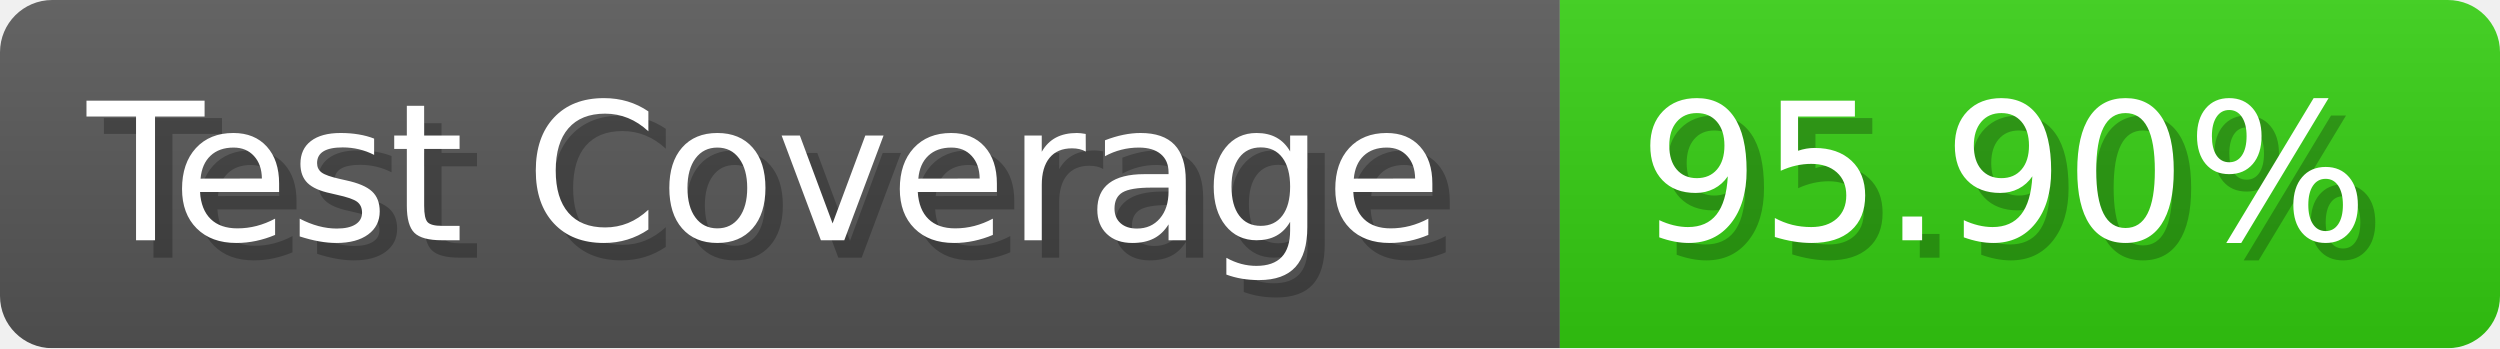
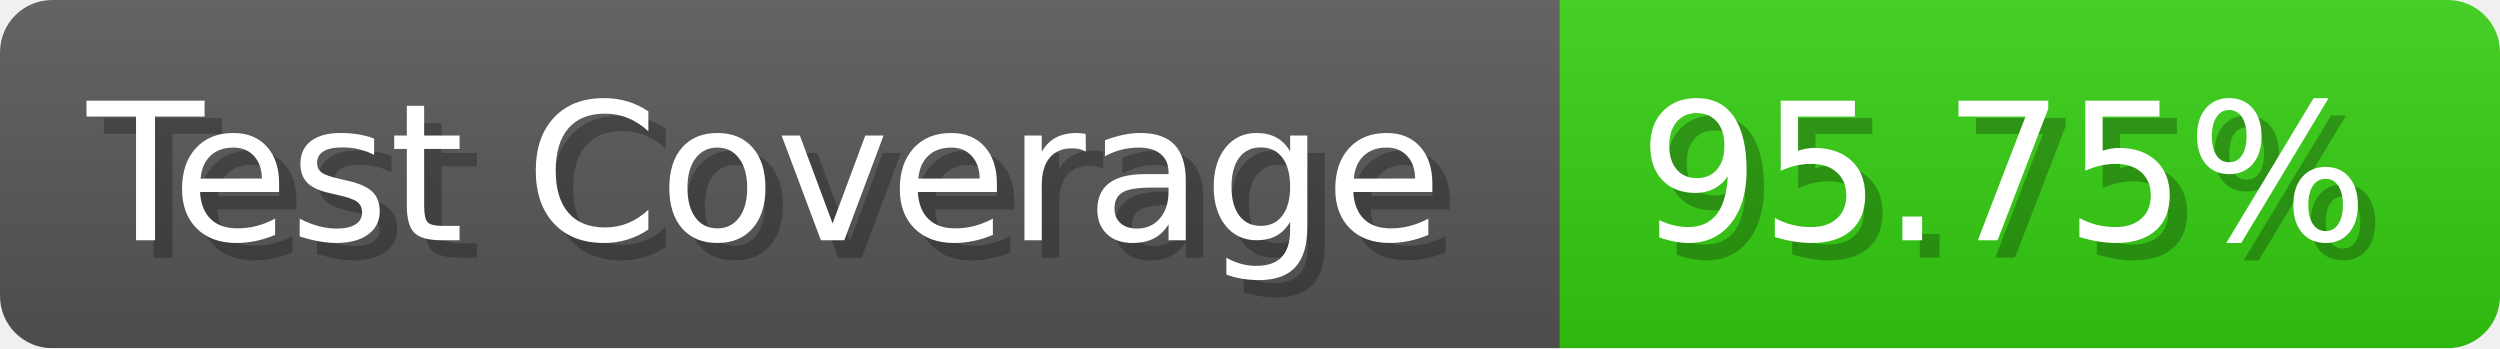
- <svg xmlns="http://www.w3.org/2000/svg" width="143.6" height="20" viewBox="0 0 1436 200" role="img" aria-label="Test Coverage: 95.90%">
+ <svg xmlns="http://www.w3.org/2000/svg" width="143.6" height="20" viewBox="0 0 1436 200" role="img" aria-label="Test Coverage: 95.75%">
  <linearGradient id="a" x2="0" y2="100%">
    <stop offset="0" stop-opacity=".1" stop-color="#EEE" />
    <stop offset="1" stop-opacity=".1" />
  </linearGradient>
  <mask id="m">
    <rect width="1436" height="200" rx="30" fill="#FFF" />
  </mask>
  <g mask="url(#m)">
    <rect width="896" height="200" fill="#555" />
    <rect width="540" height="200" fill="#3C1" x="896" />
    <rect width="1436" height="200" fill="url(#a)" />
  </g>
  <g aria-hidden="true" fill="#fff" text-anchor="start" font-family="Verdana,DejaVu Sans,sans-serif" font-size="110">
    <text x="60" y="148" textLength="796" fill="#000" opacity="0.25">Test Coverage</text>
    <text x="50" y="138" textLength="796">Test Coverage</text>
-     <text x="951" y="148" textLength="440" fill="#000" opacity="0.25">95.90%</text>
-     <text x="941" y="138" textLength="440">95.90%</text>
+     <text x="951" y="148" textLength="440" fill="#000" opacity="0.25">95.75%</text>
+     <text x="941" y="138" textLength="440">95.75%</text>
  </g>
</svg>
